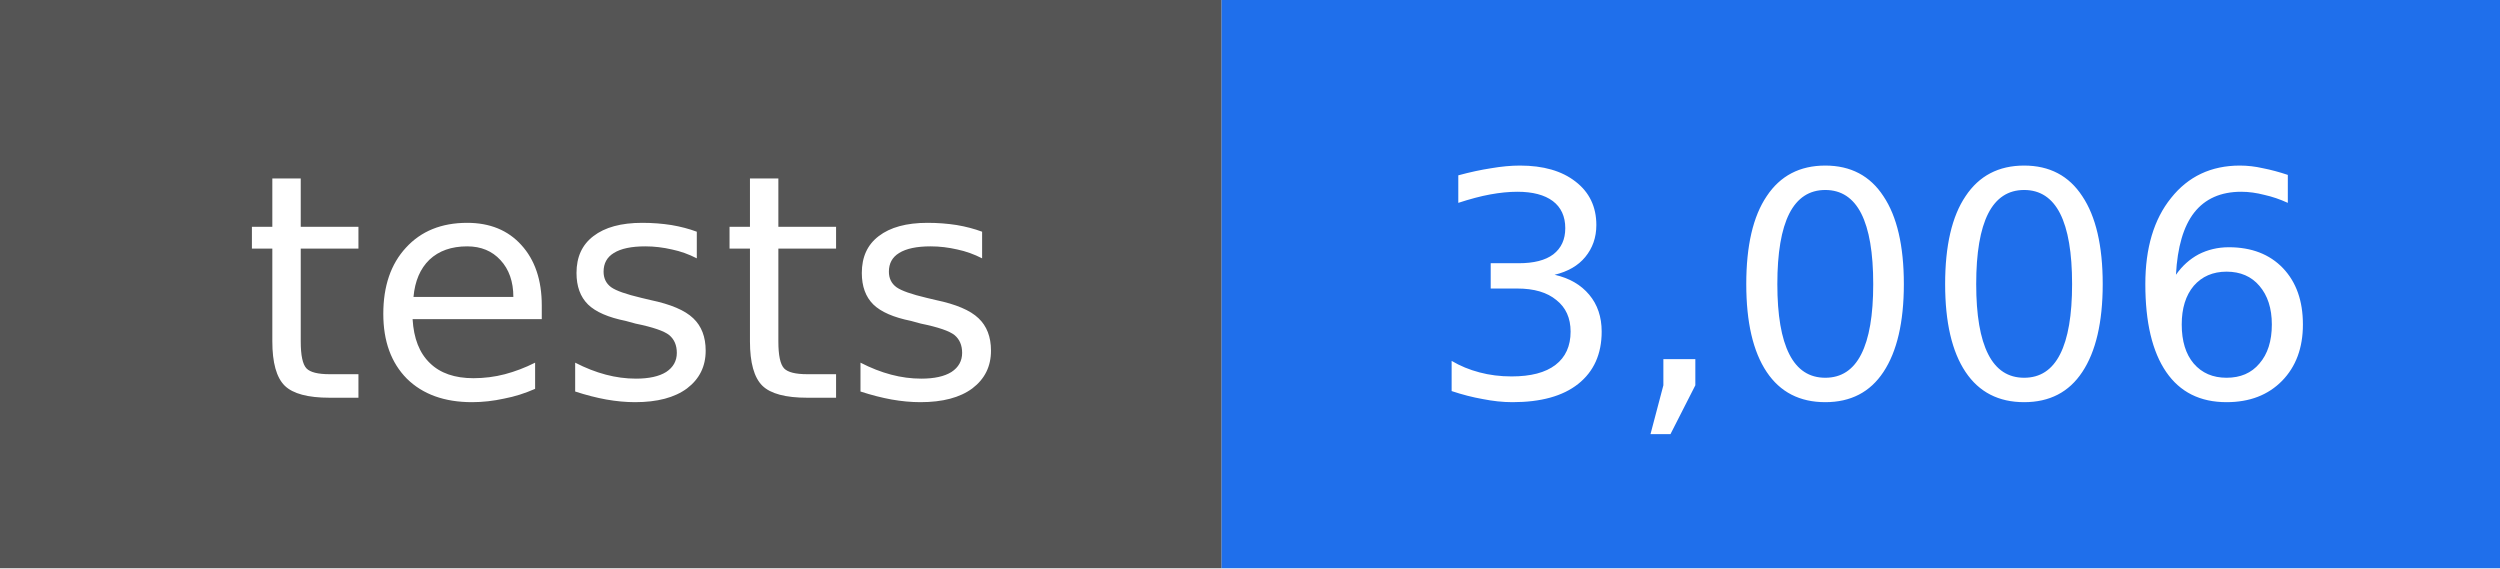
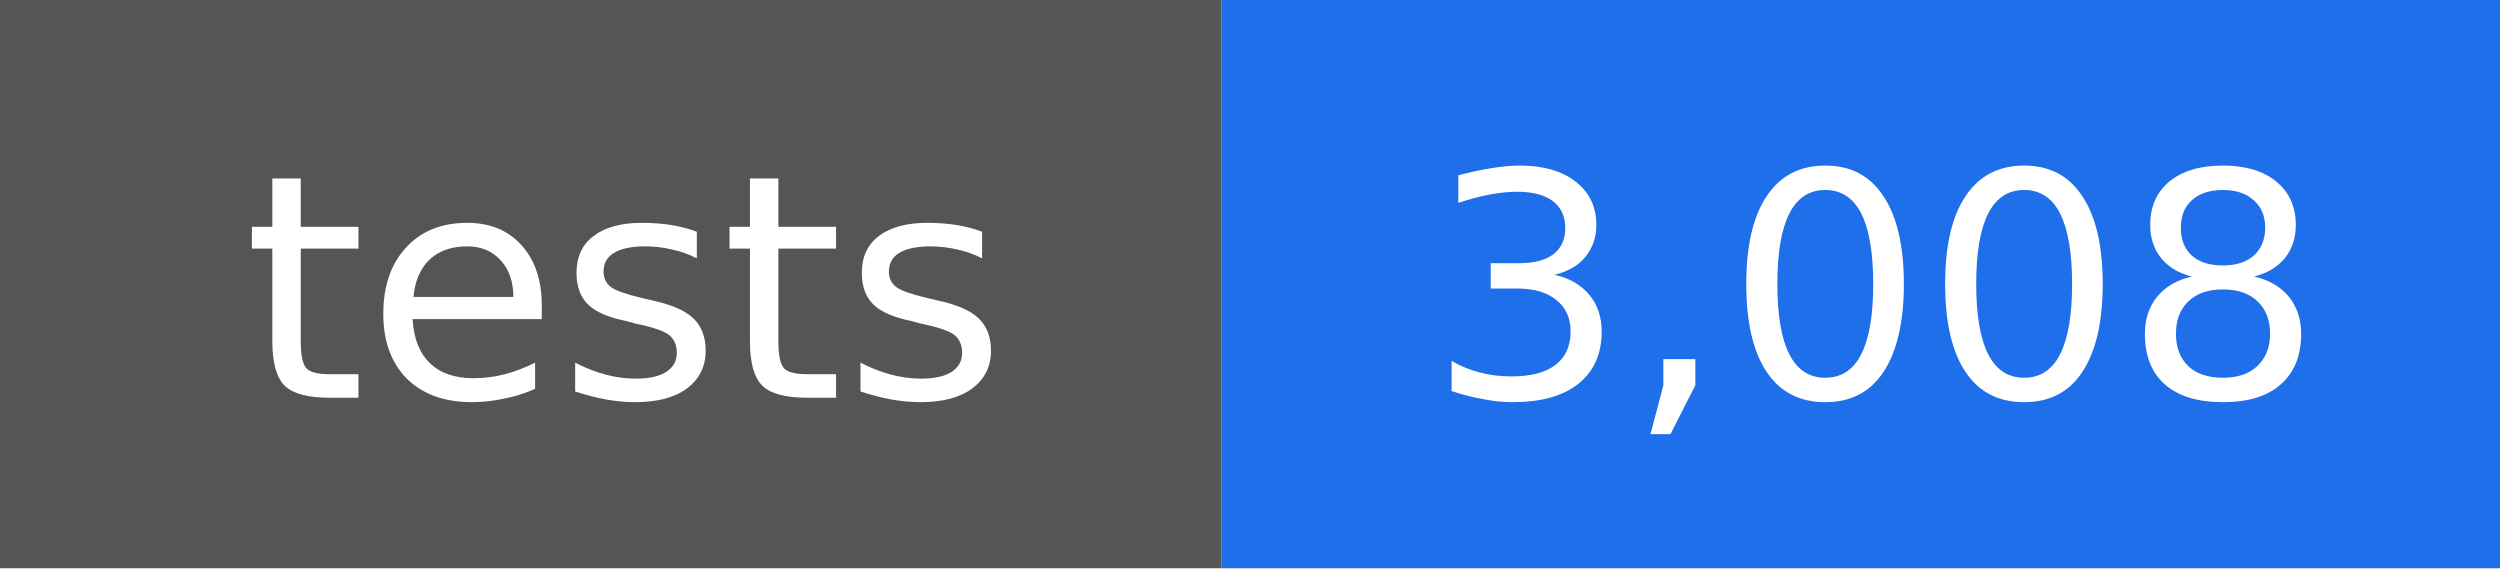
- <svg xmlns="http://www.w3.org/2000/svg" width="88" height="20" viewBox="0 0 88 20" role="img" aria-label="tests: 3,006">
+ <svg xmlns="http://www.w3.org/2000/svg" width="88" height="20" viewBox="0 0 88 20" role="img" aria-label="tests: 3,008">
  <rect width="43" height="20" fill="#555555" />
  <rect x="43" width="45" height="20" fill="#1f6feb" />
  <g fill="#ffffff" text-anchor="middle" font-family="DejaVu Sans, Verdana, sans-serif" font-size="11">
    <text x="22" y="14">tests</text>
-     <text x="66" y="14">3,006</text>
+     <text x="66" y="14">3,008</text>
  </g>
</svg>
